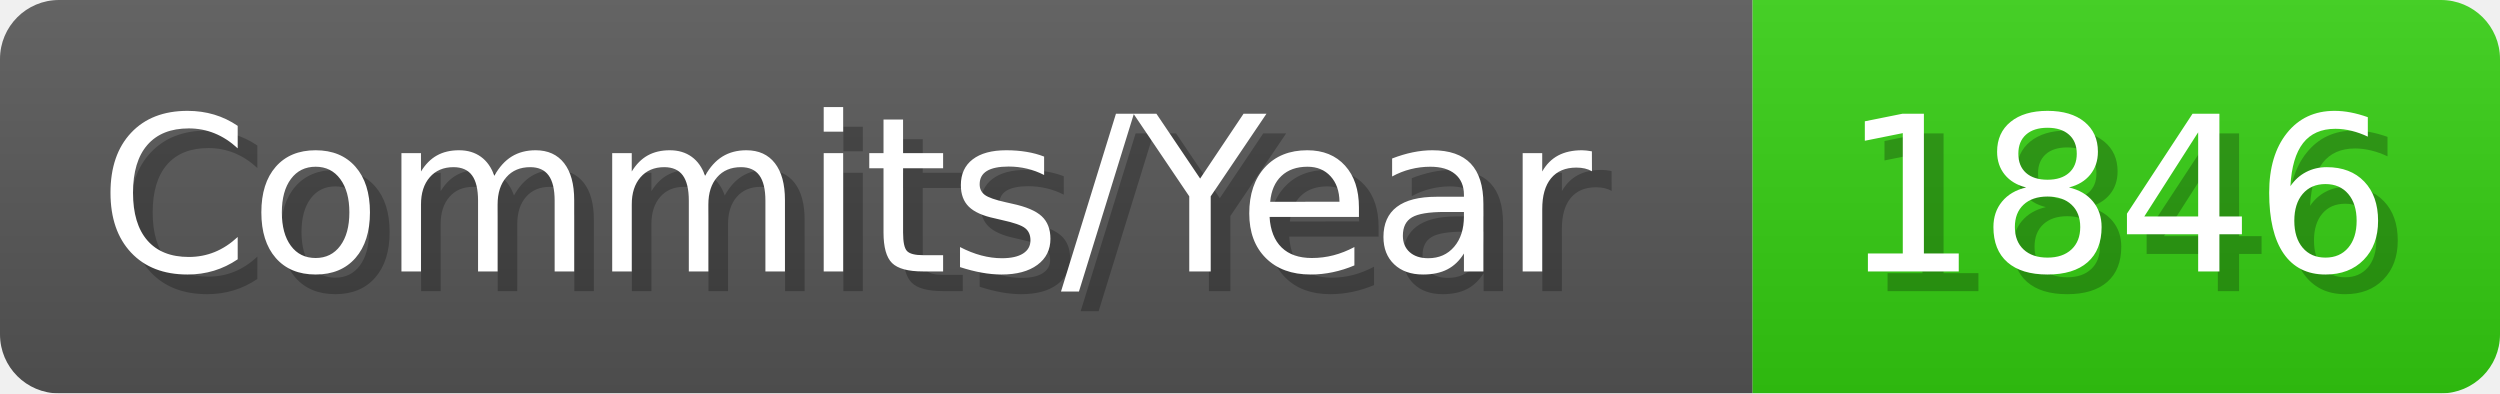
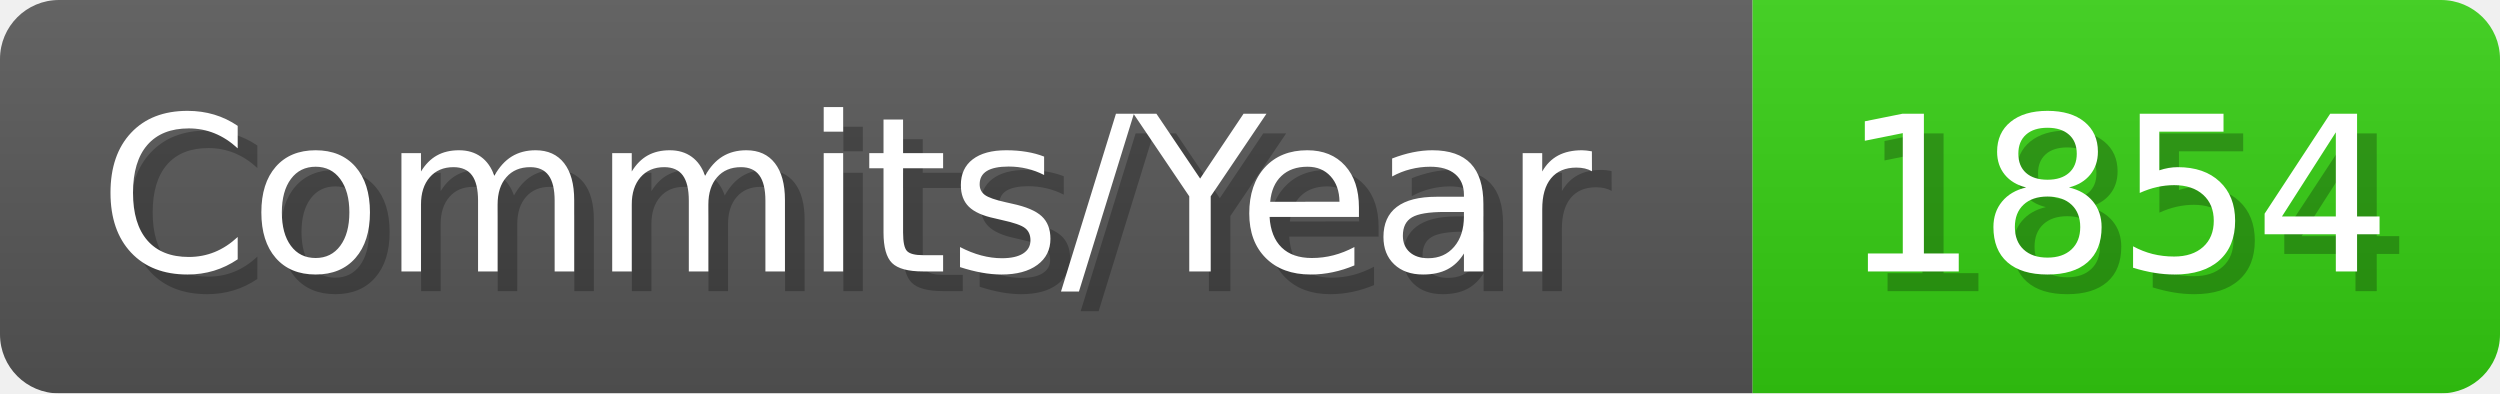
- <svg xmlns="http://www.w3.org/2000/svg" width="127.1" height="20" viewBox="0 0 1271 200" role="img" aria-label="Commits/Year: 1846">
+ <svg xmlns="http://www.w3.org/2000/svg" width="127.1" height="20" viewBox="0 0 1271 200" role="img" aria-label="Commits/Year: 1854">
  <linearGradient id="aUPdi" x2="0" y2="100%">
    <stop offset="0" stop-opacity=".1" stop-color="#EEE" />
    <stop offset="1" stop-opacity=".1" />
  </linearGradient>
  <mask id="WfAiQ">
    <rect width="1271" height="200" rx="30" fill="#FFF" />
  </mask>
  <g mask="url(#WfAiQ)">
    <rect width="891" height="200" fill="#555" />
    <rect width="380" height="200" fill="#3C1" x="891" />
    <rect width="1271" height="200" fill="url(#aUPdi)" />
  </g>
  <g aria-hidden="true" fill="#fff" text-anchor="start" font-family="Verdana,DejaVu Sans,sans-serif" font-size="110">
    <text x="60" y="148" textLength="791" fill="#000" opacity="0.25">Commits/Year</text>
    <text x="50" y="138" textLength="791">Commits/Year</text>
-     <text x="946" y="148" textLength="280" fill="#000" opacity="0.25">1846</text>
-     <text x="936" y="138" textLength="280">1846</text>
+     <text x="946" y="148" textLength="280" fill="#000" opacity="0.25">1854</text>
+     <text x="936" y="138" textLength="280">1854</text>
  </g>
</svg>
